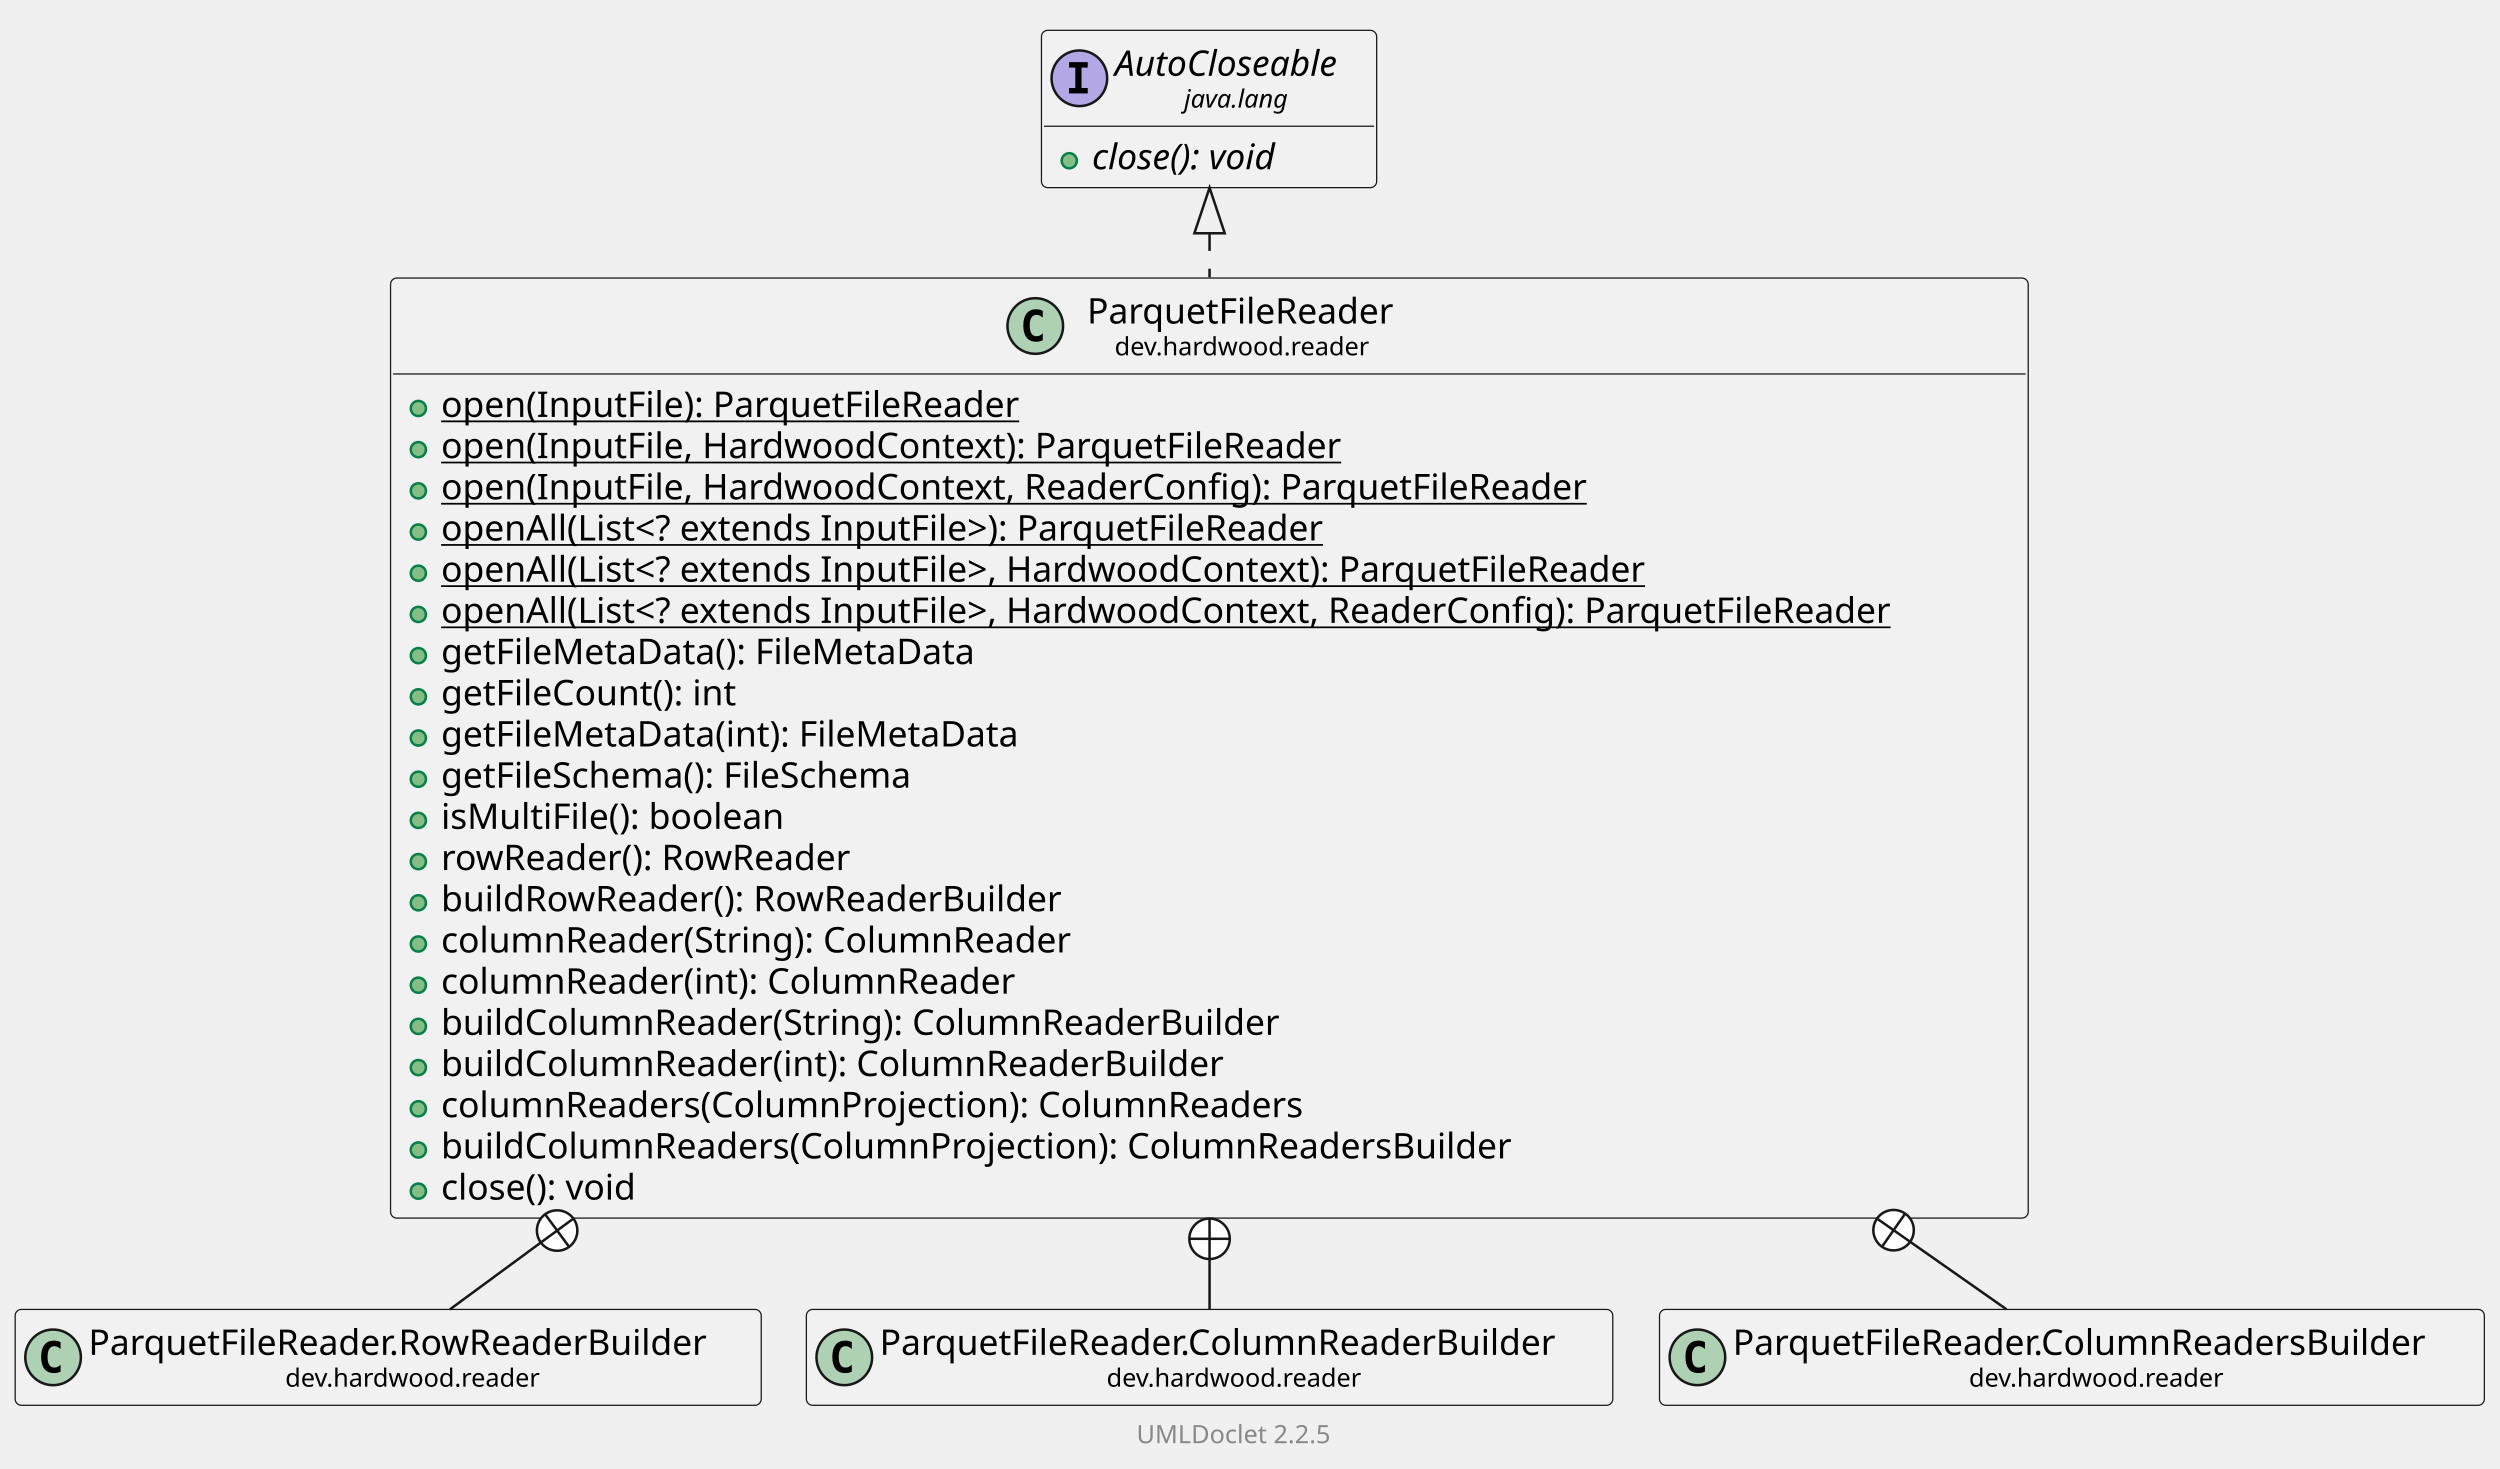
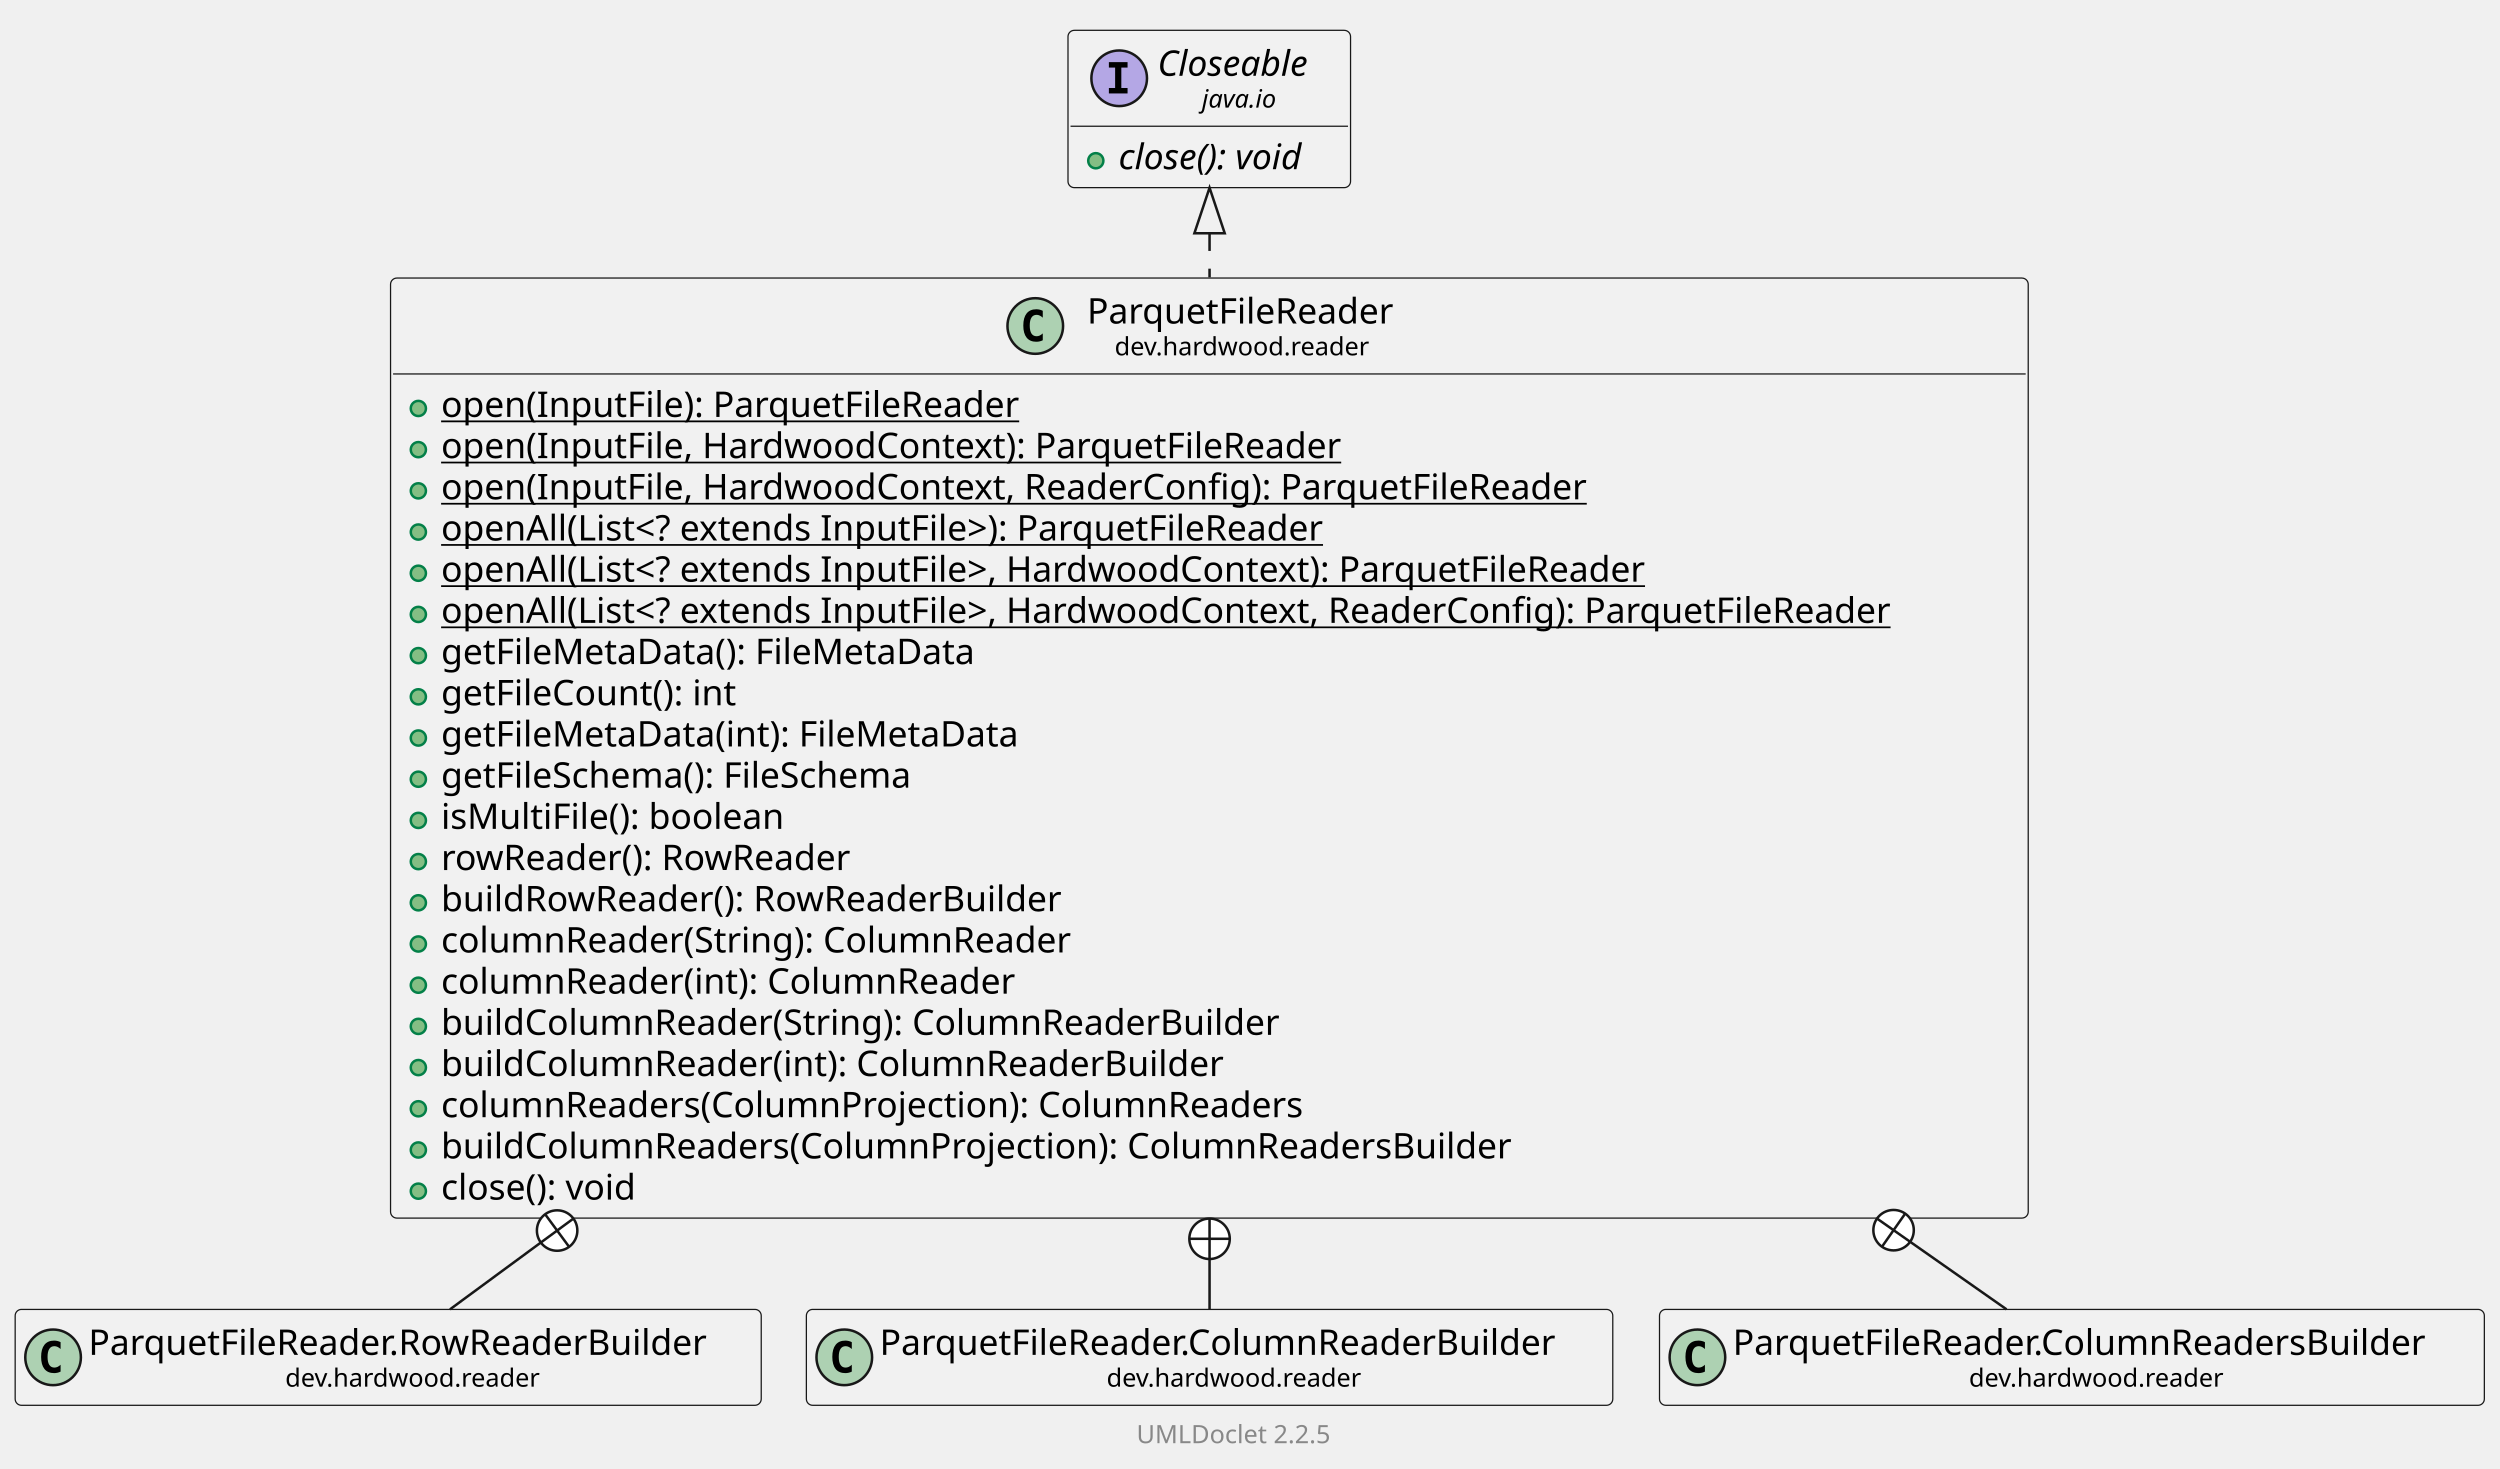
<svg xmlns="http://www.w3.org/2000/svg" xmlns:xlink="http://www.w3.org/1999/xlink" contentStyleType="text/css" data-diagram-type="CLASS" height="581px" preserveAspectRatio="none" style="width:989px;height:581px;background:#FFFFFF;" version="1.1" viewBox="0 0 989 581" width="989px" zoomAndPan="magnify">
  <defs />
  <g>
    <g class="entity" data-qualified-name="dev.hardwood.reader.ParquetFileReader" data-source-line="13" id="ent0002">
      <a href="ParquetFileReader.html" target="_top" title="ParquetFileReader.html" xlink:actuate="onRequest" xlink:href="ParquetFileReader.html" xlink:show="new" xlink:title="ParquetFileReader.html" xlink:type="simple">
        <rect fill="#F1F1F1" height="371.875" rx="2.5" ry="2.5" style="stroke:#181818;stroke-width:0.5;" width="647.865" x="154.5" y="110" />
        <ellipse cx="409.552" cy="128.969" fill="#ADD1B2" rx="11" ry="11" style="stroke:#181818;stroke-width:1;" />
        <path d="M412.521,134.609 Q411.943,134.906 411.302,135.047 Q410.662,135.203 409.959,135.203 Q407.459,135.203 406.13,133.562 Q404.818,131.906 404.818,128.781 Q404.818,125.656 406.13,124 Q407.459,122.344 409.959,122.344 Q410.662,122.344 411.302,122.5 Q411.959,122.656 412.521,122.953 L412.521,125.672 Q411.896,125.094 411.302,124.828 Q410.709,124.547 410.084,124.547 Q408.74,124.547 408.052,125.625 Q407.365,126.688 407.365,128.781 Q407.365,130.875 408.052,131.953 Q408.74,133.016 410.084,133.016 Q410.709,133.016 411.302,132.75 Q411.896,132.469 412.521,131.891 L412.521,134.609 Z " fill="#000000" />
        <text fill="#000000" font-family="sans-serif" font-size="14" lengthAdjust="spacing" textLength="129.261" x="430.052" y="127.995">ParquetFileReader</text>
        <text fill="#000000" font-family="sans-serif" font-size="10" lengthAdjust="spacing" textLength="107.466" x="440.95" y="140.579">dev.hardwood.reader</text>
        <line style="stroke:#181818;stroke-width:0.5;" x1="155.5" x2="801.365" y1="147.938" y2="147.938" />
      </a>
      <g data-visibility-modifier="PUBLIC_METHOD">
        <a href="ParquetFileReader.html" target="_top" title="ParquetFileReader.html" xlink:actuate="onRequest" xlink:href="ParquetFileReader.html" xlink:show="new" xlink:title="ParquetFileReader.html" xlink:type="simple">
          <ellipse cx="165.5" cy="161.586" fill="#84BE84" rx="3" ry="3" style="stroke:#038048;stroke-width:1;" />
        </a>
      </g>
      <a href="ParquetFileReader.html" target="_top" title="ParquetFileReader.html" xlink:actuate="onRequest" xlink:href="ParquetFileReader.html" xlink:show="new" xlink:title="ParquetFileReader.html" xlink:type="simple">
        <text fill="#000000" font-family="sans-serif" font-size="14" lengthAdjust="spacing" text-decoration="underline" textLength="244.986" x="174.5" y="164.933">open(InputFile): ParquetFileReader</text>
      </a>
      <g data-visibility-modifier="PUBLIC_METHOD">
        <a href="ParquetFileReader.html" target="_top" title="ParquetFileReader.html" xlink:actuate="onRequest" xlink:href="ParquetFileReader.html" xlink:show="new" xlink:title="ParquetFileReader.html" xlink:type="simple">
          <ellipse cx="165.5" cy="177.883" fill="#84BE84" rx="3" ry="3" style="stroke:#038048;stroke-width:1;" />
        </a>
      </g>
      <a href="ParquetFileReader.html" target="_top" title="ParquetFileReader.html" xlink:actuate="onRequest" xlink:href="ParquetFileReader.html" xlink:show="new" xlink:title="ParquetFileReader.html" xlink:type="simple">
        <text fill="#000000" font-family="sans-serif" font-size="14" lengthAdjust="spacing" text-decoration="underline" textLength="380.194" x="174.5" y="181.23">open(InputFile, HardwoodContext): ParquetFileReader</text>
      </a>
      <g data-visibility-modifier="PUBLIC_METHOD">
        <a href="ParquetFileReader.html" target="_top" title="ParquetFileReader.html" xlink:actuate="onRequest" xlink:href="ParquetFileReader.html" xlink:show="new" xlink:title="ParquetFileReader.html" xlink:type="simple">
          <ellipse cx="165.5" cy="194.18" fill="#84BE84" rx="3" ry="3" style="stroke:#038048;stroke-width:1;" />
        </a>
      </g>
      <a href="ParquetFileReader.html" target="_top" title="ParquetFileReader.html" xlink:actuate="onRequest" xlink:href="ParquetFileReader.html" xlink:show="new" xlink:title="ParquetFileReader.html" xlink:type="simple">
        <text fill="#000000" font-family="sans-serif" font-size="14" lengthAdjust="spacing" text-decoration="underline" textLength="484.19" x="174.5" y="197.526">open(InputFile, HardwoodContext, ReaderConfig): ParquetFileReader</text>
      </a>
      <g data-visibility-modifier="PUBLIC_METHOD">
        <a href="ParquetFileReader.html" target="_top" title="ParquetFileReader.html" xlink:actuate="onRequest" xlink:href="ParquetFileReader.html" xlink:show="new" xlink:title="ParquetFileReader.html" xlink:type="simple">
          <ellipse cx="165.5" cy="210.477" fill="#84BE84" rx="3" ry="3" style="stroke:#038048;stroke-width:1;" />
        </a>
      </g>
      <a href="ParquetFileReader.html" target="_top" title="ParquetFileReader.html" xlink:actuate="onRequest" xlink:href="ParquetFileReader.html" xlink:show="new" xlink:title="ParquetFileReader.html" xlink:type="simple">
        <text fill="#000000" font-family="sans-serif" font-size="14" lengthAdjust="spacing" text-decoration="underline" textLength="382.662" x="174.5" y="213.823">openAll(List&lt;? extends InputFile&gt;): ParquetFileReader</text>
      </a>
      <g data-visibility-modifier="PUBLIC_METHOD">
        <a href="ParquetFileReader.html" target="_top" title="ParquetFileReader.html" xlink:actuate="onRequest" xlink:href="ParquetFileReader.html" xlink:show="new" xlink:title="ParquetFileReader.html" xlink:type="simple">
          <ellipse cx="165.5" cy="226.773" fill="#84BE84" rx="3" ry="3" style="stroke:#038048;stroke-width:1;" />
        </a>
      </g>
      <a href="ParquetFileReader.html" target="_top" title="ParquetFileReader.html" xlink:actuate="onRequest" xlink:href="ParquetFileReader.html" xlink:show="new" xlink:title="ParquetFileReader.html" xlink:type="simple">
        <text fill="#000000" font-family="sans-serif" font-size="14" lengthAdjust="spacing" text-decoration="underline" textLength="517.87" x="174.5" y="230.12">openAll(List&lt;? extends InputFile&gt;, HardwoodContext): ParquetFileReader</text>
      </a>
      <g data-visibility-modifier="PUBLIC_METHOD">
        <a href="ParquetFileReader.html" target="_top" title="ParquetFileReader.html" xlink:actuate="onRequest" xlink:href="ParquetFileReader.html" xlink:show="new" xlink:title="ParquetFileReader.html" xlink:type="simple">
          <ellipse cx="165.5" cy="243.07" fill="#84BE84" rx="3" ry="3" style="stroke:#038048;stroke-width:1;" />
        </a>
      </g>
      <a href="ParquetFileReader.html" target="_top" title="ParquetFileReader.html" xlink:actuate="onRequest" xlink:href="ParquetFileReader.html" xlink:show="new" xlink:title="ParquetFileReader.html" xlink:type="simple">
        <text fill="#000000" font-family="sans-serif" font-size="14" lengthAdjust="spacing" text-decoration="underline" textLength="621.865" x="174.5" y="246.417">openAll(List&lt;? extends InputFile&gt;, HardwoodContext, ReaderConfig): ParquetFileReader</text>
      </a>
      <g data-visibility-modifier="PUBLIC_METHOD">
        <a href="ParquetFileReader.html" target="_top" title="ParquetFileReader.html" xlink:actuate="onRequest" xlink:href="ParquetFileReader.html" xlink:show="new" xlink:title="ParquetFileReader.html" xlink:type="simple">
          <ellipse cx="165.5" cy="259.367" fill="#84BE84" rx="3" ry="3" style="stroke:#038048;stroke-width:1;" />
        </a>
      </g>
      <a href="ParquetFileReader.html" target="_top" title="ParquetFileReader.html" xlink:actuate="onRequest" xlink:href="ParquetFileReader.html" xlink:show="new" xlink:title="ParquetFileReader.html" xlink:type="simple">
        <text fill="#000000" font-family="sans-serif" font-size="14" lengthAdjust="spacing" textLength="228.348" x="174.5" y="262.714">getFileMetaData(): FileMetaData</text>
      </a>
      <g data-visibility-modifier="PUBLIC_METHOD">
        <a href="ParquetFileReader.html" target="_top" title="ParquetFileReader.html" xlink:actuate="onRequest" xlink:href="ParquetFileReader.html" xlink:show="new" xlink:title="ParquetFileReader.html" xlink:type="simple">
          <ellipse cx="165.5" cy="275.664" fill="#84BE84" rx="3" ry="3" style="stroke:#038048;stroke-width:1;" />
        </a>
      </g>
      <a href="ParquetFileReader.html" target="_top" title="ParquetFileReader.html" xlink:actuate="onRequest" xlink:href="ParquetFileReader.html" xlink:show="new" xlink:title="ParquetFileReader.html" xlink:type="simple">
        <text fill="#000000" font-family="sans-serif" font-size="14" lengthAdjust="spacing" textLength="127.353" x="174.5" y="279.011">getFileCount(): int</text>
      </a>
      <g data-visibility-modifier="PUBLIC_METHOD">
        <a href="ParquetFileReader.html" target="_top" title="ParquetFileReader.html" xlink:actuate="onRequest" xlink:href="ParquetFileReader.html" xlink:show="new" xlink:title="ParquetFileReader.html" xlink:type="simple">
          <ellipse cx="165.5" cy="291.961" fill="#84BE84" rx="3" ry="3" style="stroke:#038048;stroke-width:1;" />
        </a>
      </g>
      <a href="ParquetFileReader.html" target="_top" title="ParquetFileReader.html" xlink:actuate="onRequest" xlink:href="ParquetFileReader.html" xlink:show="new" xlink:title="ParquetFileReader.html" xlink:type="simple">
        <text fill="#000000" font-family="sans-serif" font-size="14" lengthAdjust="spacing" textLength="246.6" x="174.5" y="295.308">getFileMetaData(int): FileMetaData</text>
      </a>
      <g data-visibility-modifier="PUBLIC_METHOD">
        <a href="ParquetFileReader.html" target="_top" title="ParquetFileReader.html" xlink:actuate="onRequest" xlink:href="ParquetFileReader.html" xlink:show="new" xlink:title="ParquetFileReader.html" xlink:type="simple">
          <ellipse cx="165.5" cy="308.258" fill="#84BE84" rx="3" ry="3" style="stroke:#038048;stroke-width:1;" />
        </a>
      </g>
      <a href="ParquetFileReader.html" target="_top" title="ParquetFileReader.html" xlink:actuate="onRequest" xlink:href="ParquetFileReader.html" xlink:show="new" xlink:title="ParquetFileReader.html" xlink:type="simple">
        <text fill="#000000" font-family="sans-serif" font-size="14" lengthAdjust="spacing" textLength="204.545" x="174.5" y="311.604">getFileSchema(): FileSchema</text>
      </a>
      <g data-visibility-modifier="PUBLIC_METHOD">
        <a href="ParquetFileReader.html" target="_top" title="ParquetFileReader.html" xlink:actuate="onRequest" xlink:href="ParquetFileReader.html" xlink:show="new" xlink:title="ParquetFileReader.html" xlink:type="simple">
          <ellipse cx="165.5" cy="324.555" fill="#84BE84" rx="3" ry="3" style="stroke:#038048;stroke-width:1;" />
        </a>
      </g>
      <a href="ParquetFileReader.html" target="_top" title="ParquetFileReader.html" xlink:actuate="onRequest" xlink:href="ParquetFileReader.html" xlink:show="new" xlink:title="ParquetFileReader.html" xlink:type="simple">
        <text fill="#000000" font-family="sans-serif" font-size="14" lengthAdjust="spacing" textLength="145.913" x="174.5" y="327.901">isMultiFile(): boolean</text>
      </a>
      <g data-visibility-modifier="PUBLIC_METHOD">
        <a href="ParquetFileReader.html" target="_top" title="ParquetFileReader.html" xlink:actuate="onRequest" xlink:href="ParquetFileReader.html" xlink:show="new" xlink:title="ParquetFileReader.html" xlink:type="simple">
          <ellipse cx="165.5" cy="340.852" fill="#84BE84" rx="3" ry="3" style="stroke:#038048;stroke-width:1;" />
        </a>
      </g>
      <a href="ParquetFileReader.html" target="_top" title="ParquetFileReader.html" xlink:actuate="onRequest" xlink:href="ParquetFileReader.html" xlink:show="new" xlink:title="ParquetFileReader.html" xlink:type="simple">
        <text fill="#000000" font-family="sans-serif" font-size="14" lengthAdjust="spacing" textLength="175.957" x="174.5" y="344.198">rowReader(): RowReader</text>
      </a>
      <g data-visibility-modifier="PUBLIC_METHOD">
        <a href="ParquetFileReader.html" target="_top" title="ParquetFileReader.html" xlink:actuate="onRequest" xlink:href="ParquetFileReader.html" xlink:show="new" xlink:title="ParquetFileReader.html" xlink:type="simple">
          <ellipse cx="165.5" cy="357.148" fill="#84BE84" rx="3" ry="3" style="stroke:#038048;stroke-width:1;" />
        </a>
      </g>
      <a href="ParquetFileReader.html" target="_top" title="ParquetFileReader.html" xlink:actuate="onRequest" xlink:href="ParquetFileReader.html" xlink:show="new" xlink:title="ParquetFileReader.html" xlink:type="simple">
        <text fill="#000000" font-family="sans-serif" font-size="14" lengthAdjust="spacing" textLength="263.867" x="174.5" y="360.495">buildRowReader(): RowReaderBuilder</text>
      </a>
      <g data-visibility-modifier="PUBLIC_METHOD">
        <a href="ParquetFileReader.html" target="_top" title="ParquetFileReader.html" xlink:actuate="onRequest" xlink:href="ParquetFileReader.html" xlink:show="new" xlink:title="ParquetFileReader.html" xlink:type="simple">
          <ellipse cx="165.5" cy="373.445" fill="#84BE84" rx="3" ry="3" style="stroke:#038048;stroke-width:1;" />
        </a>
      </g>
      <a href="ParquetFileReader.html" target="_top" title="ParquetFileReader.html" xlink:actuate="onRequest" xlink:href="ParquetFileReader.html" xlink:show="new" xlink:title="ParquetFileReader.html" xlink:type="simple">
        <text fill="#000000" font-family="sans-serif" font-size="14" lengthAdjust="spacing" textLength="267.374" x="174.5" y="376.792">columnReader(String): ColumnReader</text>
      </a>
      <g data-visibility-modifier="PUBLIC_METHOD">
        <a href="ParquetFileReader.html" target="_top" title="ParquetFileReader.html" xlink:actuate="onRequest" xlink:href="ParquetFileReader.html" xlink:show="new" xlink:title="ParquetFileReader.html" xlink:type="simple">
          <ellipse cx="165.5" cy="389.742" fill="#84BE84" rx="3" ry="3" style="stroke:#038048;stroke-width:1;" />
        </a>
      </g>
      <a href="ParquetFileReader.html" target="_top" title="ParquetFileReader.html" xlink:actuate="onRequest" xlink:href="ParquetFileReader.html" xlink:show="new" xlink:title="ParquetFileReader.html" xlink:type="simple">
        <text fill="#000000" font-family="sans-serif" font-size="14" lengthAdjust="spacing" textLength="243.845" x="174.5" y="393.089">columnReader(int): ColumnReader</text>
      </a>
      <g data-visibility-modifier="PUBLIC_METHOD">
        <a href="ParquetFileReader.html" target="_top" title="ParquetFileReader.html" xlink:actuate="onRequest" xlink:href="ParquetFileReader.html" xlink:show="new" xlink:title="ParquetFileReader.html" xlink:type="simple">
          <ellipse cx="165.5" cy="406.039" fill="#84BE84" rx="3" ry="3" style="stroke:#038048;stroke-width:1;" />
        </a>
      </g>
      <a href="ParquetFileReader.html" target="_top" title="ParquetFileReader.html" xlink:actuate="onRequest" xlink:href="ParquetFileReader.html" xlink:show="new" xlink:title="ParquetFileReader.html" xlink:type="simple">
        <text fill="#000000" font-family="sans-serif" font-size="14" lengthAdjust="spacing" textLength="353.391" x="174.5" y="409.386">buildColumnReader(String): ColumnReaderBuilder</text>
      </a>
      <g data-visibility-modifier="PUBLIC_METHOD">
        <a href="ParquetFileReader.html" target="_top" title="ParquetFileReader.html" xlink:actuate="onRequest" xlink:href="ParquetFileReader.html" xlink:show="new" xlink:title="ParquetFileReader.html" xlink:type="simple">
          <ellipse cx="165.5" cy="422.336" fill="#84BE84" rx="3" ry="3" style="stroke:#038048;stroke-width:1;" />
        </a>
      </g>
      <a href="ParquetFileReader.html" target="_top" title="ParquetFileReader.html" xlink:actuate="onRequest" xlink:href="ParquetFileReader.html" xlink:show="new" xlink:title="ParquetFileReader.html" xlink:type="simple">
        <text fill="#000000" font-family="sans-serif" font-size="14" lengthAdjust="spacing" textLength="329.861" x="174.5" y="425.683">buildColumnReader(int): ColumnReaderBuilder</text>
      </a>
      <g data-visibility-modifier="PUBLIC_METHOD">
        <a href="ParquetFileReader.html" target="_top" title="ParquetFileReader.html" xlink:actuate="onRequest" xlink:href="ParquetFileReader.html" xlink:show="new" xlink:title="ParquetFileReader.html" xlink:type="simple">
          <ellipse cx="165.5" cy="438.633" fill="#84BE84" rx="3" ry="3" style="stroke:#038048;stroke-width:1;" />
        </a>
      </g>
      <a href="ParquetFileReader.html" target="_top" title="ParquetFileReader.html" xlink:actuate="onRequest" xlink:href="ParquetFileReader.html" xlink:show="new" xlink:title="ParquetFileReader.html" xlink:type="simple">
        <text fill="#000000" font-family="sans-serif" font-size="14" lengthAdjust="spacing" textLength="363.576" x="174.5" y="441.979">columnReaders(ColumnProjection): ColumnReaders</text>
      </a>
      <g data-visibility-modifier="PUBLIC_METHOD">
        <a href="ParquetFileReader.html" target="_top" title="ParquetFileReader.html" xlink:actuate="onRequest" xlink:href="ParquetFileReader.html" xlink:show="new" xlink:title="ParquetFileReader.html" xlink:type="simple">
          <ellipse cx="165.5" cy="454.93" fill="#84BE84" rx="3" ry="3" style="stroke:#038048;stroke-width:1;" />
        </a>
      </g>
      <a href="ParquetFileReader.html" target="_top" title="ParquetFileReader.html" xlink:actuate="onRequest" xlink:href="ParquetFileReader.html" xlink:show="new" xlink:title="ParquetFileReader.html" xlink:type="simple">
        <text fill="#000000" font-family="sans-serif" font-size="14" lengthAdjust="spacing" textLength="449.593" x="174.5" y="458.276">buildColumnReaders(ColumnProjection): ColumnReadersBuilder</text>
      </a>
      <g data-visibility-modifier="PUBLIC_METHOD">
        <a href="ParquetFileReader.html" target="_top" title="ParquetFileReader.html" xlink:actuate="onRequest" xlink:href="ParquetFileReader.html" xlink:show="new" xlink:title="ParquetFileReader.html" xlink:type="simple">
          <ellipse cx="165.5" cy="471.227" fill="#84BE84" rx="3" ry="3" style="stroke:#038048;stroke-width:1;" />
        </a>
      </g>
      <a href="ParquetFileReader.html" target="_top" title="ParquetFileReader.html" xlink:actuate="onRequest" xlink:href="ParquetFileReader.html" xlink:show="new" xlink:title="ParquetFileReader.html" xlink:type="simple">
        <text fill="#000000" font-family="sans-serif" font-size="14" lengthAdjust="spacing" textLength="85.777" x="174.5" y="474.573">close(): void</text>
      </a>
    </g>
-     <g class="entity" data-qualified-name="java.lang.AutoCloseable" data-source-line="36" id="ent0003">
-       <rect fill="#F1F1F1" height="62.234" rx="2.5" ry="2.5" style="stroke:#181818;stroke-width:0.5;" width="132.611" x="412" y="12" />
-       <ellipse cx="427" cy="30.969" fill="#B4A7E5" rx="11" ry="11" style="stroke:#181818;stroke-width:1;" />
-       <path d="M422.922,26.734 L422.922,24.578 L430.312,24.578 L430.312,26.734 L427.844,26.734 L427.844,34.812 L430.312,34.812 L430.312,36.969 L422.922,36.969 L422.922,34.812 L425.391,34.812 L425.391,26.734 L422.922,26.734 Z " fill="#000000" />
-       <text fill="#000000" font-family="sans-serif" font-size="14" font-style="italic" lengthAdjust="spacing" textLength="100.611" x="441" y="29.995">AutoCloseable</text>
-       <text fill="#000000" font-family="sans-serif" font-size="10" font-style="italic" lengthAdjust="spacing" textLength="45.723" x="468.444" y="42.579">java.lang</text>
-       <line style="stroke:#181818;stroke-width:0.5;" x1="413" x2="543.611" y1="49.938" y2="49.938" />
-       <g data-visibility-modifier="PUBLIC_METHOD">
-         <ellipse cx="423" cy="63.586" fill="#84BE84" rx="3" ry="3" style="stroke:#038048;stroke-width:1;" />
-       </g>
-       <text fill="#000000" font-family="sans-serif" font-size="14" font-style="italic" lengthAdjust="spacing" textLength="85.777" x="432" y="66.933">close(): void</text>
+     <g class="entity" data-qualified-name="java.io.Closeable" data-source-line="36" id="ent0003">
+       <rect fill="#F1F1F1" height="62.234" rx="2.5" ry="2.5" style="stroke:#181818;stroke-width:0.5;" width="111.777" x="422.5" y="12" />
+       <ellipse cx="442.752" cy="30.969" fill="#B4A7E5" rx="11" ry="11" style="stroke:#181818;stroke-width:1;" />
+       <path d="M438.674,26.734 L438.674,24.578 L446.064,24.578 L446.064,26.734 L443.596,26.734 L443.596,34.812 L446.064,34.812 L446.064,36.969 L438.674,36.969 L438.674,34.812 L441.142,34.812 L441.142,26.734 L438.674,26.734 Z " fill="#000000" />
+       <text fill="#000000" font-family="sans-serif" font-size="14" font-style="italic" lengthAdjust="spacing" textLength="68.106" x="457.919" y="29.995">Closeable</text>
+       <text fill="#000000" font-family="sans-serif" font-size="10" font-style="italic" lengthAdjust="spacing" textLength="33.027" x="475.459" y="42.579">java.io</text>
+       <line style="stroke:#181818;stroke-width:0.5;" x1="423.5" x2="533.277" y1="49.938" y2="49.938" />
+       <g data-visibility-modifier="PUBLIC_METHOD">
+         <ellipse cx="433.5" cy="63.586" fill="#84BE84" rx="3" ry="3" style="stroke:#038048;stroke-width:1;" />
+       </g>
+       <text fill="#000000" font-family="sans-serif" font-size="14" font-style="italic" lengthAdjust="spacing" textLength="85.777" x="442.5" y="66.933">close(): void</text>
    </g>
    <g class="entity" data-qualified-name="dev.hardwood.reader.ParquetFileReader.RowReaderBuilder" data-source-line="39" id="ent0004">
      <a href="ParquetFileReader.RowReaderBuilder.html" target="_top" title="ParquetFileReader.RowReaderBuilder.html" xlink:actuate="onRequest" xlink:href="ParquetFileReader.RowReaderBuilder.html" xlink:show="new" xlink:title="ParquetFileReader.RowReaderBuilder.html" xlink:type="simple">
        <rect fill="#F1F1F1" height="37.938" rx="2.5" ry="2.5" style="stroke:#181818;stroke-width:0.5;" width="295.143" x="6" y="518" />
        <ellipse cx="21" cy="536.969" fill="#ADD1B2" rx="11" ry="11" style="stroke:#181818;stroke-width:1;" />
        <path d="M23.969,542.609 Q23.391,542.906 22.75,543.047 Q22.109,543.203 21.406,543.203 Q18.906,543.203 17.578,541.562 Q16.266,539.906 16.266,536.781 Q16.266,533.656 17.578,532 Q18.906,530.344 21.406,530.344 Q22.109,530.344 22.75,530.5 Q23.406,530.656 23.969,530.953 L23.969,533.672 Q23.344,533.094 22.75,532.828 Q22.156,532.547 21.531,532.547 Q20.188,532.547 19.5,533.625 Q18.812,534.688 18.812,536.781 Q18.812,538.875 19.5,539.953 Q20.188,541.016 21.531,541.016 Q22.156,541.016 22.75,540.75 Q23.344,540.469 23.969,539.891 L23.969,542.609 Z " fill="#000000" />
        <text fill="#000000" font-family="sans-serif" font-size="14" lengthAdjust="spacing" textLength="263.143" x="35" y="535.995">ParquetFileReader.RowReaderBuilder</text>
        <text fill="#000000" font-family="sans-serif" font-size="10" lengthAdjust="spacing" textLength="107.466" x="112.838" y="548.579">dev.hardwood.reader</text>
      </a>
    </g>
    <g class="entity" data-qualified-name="dev.hardwood.reader.ParquetFileReader.ColumnReaderBuilder" data-source-line="40" id="ent0005">
      <a href="ParquetFileReader.ColumnReaderBuilder.html" target="_top" title="ParquetFileReader.ColumnReaderBuilder.html" xlink:actuate="onRequest" xlink:href="ParquetFileReader.ColumnReaderBuilder.html" xlink:show="new" xlink:title="ParquetFileReader.ColumnReaderBuilder.html" xlink:type="simple">
        <rect fill="#F1F1F1" height="37.938" rx="2.5" ry="2.5" style="stroke:#181818;stroke-width:0.5;" width="319.014" x="319" y="518" />
        <ellipse cx="334" cy="536.969" fill="#ADD1B2" rx="11" ry="11" style="stroke:#181818;stroke-width:1;" />
        <path d="M336.969,542.609 Q336.391,542.906 335.75,543.047 Q335.109,543.203 334.406,543.203 Q331.906,543.203 330.578,541.562 Q329.266,539.906 329.266,536.781 Q329.266,533.656 330.578,532 Q331.906,530.344 334.406,530.344 Q335.109,530.344 335.75,530.5 Q336.406,530.656 336.969,530.953 L336.969,533.672 Q336.344,533.094 335.75,532.828 Q335.156,532.547 334.531,532.547 Q333.188,532.547 332.5,533.625 Q331.812,534.688 331.812,536.781 Q331.812,538.875 332.5,539.953 Q333.188,541.016 334.531,541.016 Q335.156,541.016 335.75,540.75 Q336.344,540.469 336.969,539.891 L336.969,542.609 Z " fill="#000000" />
        <text fill="#000000" font-family="sans-serif" font-size="14" lengthAdjust="spacing" textLength="287.014" x="348" y="535.995">ParquetFileReader.ColumnReaderBuilder</text>
        <text fill="#000000" font-family="sans-serif" font-size="10" lengthAdjust="spacing" textLength="107.466" x="437.774" y="548.579">dev.hardwood.reader</text>
      </a>
    </g>
    <g class="entity" data-qualified-name="dev.hardwood.reader.ParquetFileReader.ColumnReadersBuilder" data-source-line="41" id="ent0006">
      <a href="ParquetFileReader.ColumnReadersBuilder.html" target="_top" title="ParquetFileReader.ColumnReadersBuilder.html" xlink:actuate="onRequest" xlink:href="ParquetFileReader.ColumnReadersBuilder.html" xlink:show="new" xlink:title="ParquetFileReader.ColumnReadersBuilder.html" xlink:type="simple">
        <rect fill="#F1F1F1" height="37.938" rx="2.5" ry="2.5" style="stroke:#181818;stroke-width:0.5;" width="326.308" x="656.5" y="518" />
        <ellipse cx="671.5" cy="536.969" fill="#ADD1B2" rx="11" ry="11" style="stroke:#181818;stroke-width:1;" />
        <path d="M674.469,542.609 Q673.891,542.906 673.25,543.047 Q672.609,543.203 671.906,543.203 Q669.406,543.203 668.078,541.562 Q666.766,539.906 666.766,536.781 Q666.766,533.656 668.078,532 Q669.406,530.344 671.906,530.344 Q672.609,530.344 673.25,530.5 Q673.906,530.656 674.469,530.953 L674.469,533.672 Q673.844,533.094 673.25,532.828 Q672.656,532.547 672.031,532.547 Q670.688,532.547 670,533.625 Q669.312,534.688 669.312,536.781 Q669.312,538.875 670,539.953 Q670.688,541.016 672.031,541.016 Q672.656,541.016 673.25,540.75 Q673.844,540.469 674.469,539.891 L674.469,542.609 Z " fill="#000000" />
        <text fill="#000000" font-family="sans-serif" font-size="14" lengthAdjust="spacing" textLength="294.308" x="685.5" y="535.995">ParquetFileReader.ColumnReadersBuilder</text>
        <text fill="#000000" font-family="sans-serif" font-size="10" lengthAdjust="spacing" textLength="107.466" x="778.921" y="548.579">dev.hardwood.reader</text>
      </a>
    </g>
    <g class="link" data-entity-1="ent0003" data-entity-2="ent0002" data-link-type="extension" id="lnk7">
      <polygon fill="none" points="478.5,74.276,472.5,92.276,484.5,92.276,478.5,74.276" style="stroke:#181818;stroke-width:1;" />
      <path d="M478.5,92.276 C478.5,102.382 478.5,96.485 478.5,109.749" fill="none" style="stroke:#181818;stroke-width:1;stroke-dasharray:7,7;" />
    </g>
    <g class="link" data-entity-1="ent0002" data-entity-2="ent0004" data-link-type="nested" id="lnk8">
      <ellipse cx="220.397" cy="486.805" fill="#FFFFFF" rx="8" ry="8" style="stroke:#181818;stroke-width:1;" />
      <line style="stroke:#181818;stroke-width:1;" x1="213.952" x2="226.842" y1="491.545" y2="482.066" />
      <line style="stroke:#181818;stroke-width:1;" x1="215.657" x2="225.136" y1="480.36" y2="493.25" />
      <path d="M213.952,491.545 C194.654,505.736 190.676,508.661 177.999,517.984" fill="none" style="stroke:#181818;stroke-width:1;" />
    </g>
    <g class="link" data-entity-1="ent0002" data-entity-2="ent0005" data-link-type="nested" id="lnk9">
      <ellipse cx="478.5" cy="490.066" fill="#FFFFFF" rx="8" ry="8" style="stroke:#181818;stroke-width:1;" />
      <line style="stroke:#181818;stroke-width:1;" x1="478.5" x2="478.5" y1="498.066" y2="482.066" />
      <line style="stroke:#181818;stroke-width:1;" x1="470.5" x2="486.5" y1="490.066" y2="490.066" />
      <path d="M478.5,498.066 C478.5,512.257 478.5,508.661 478.5,517.984" fill="none" style="stroke:#181818;stroke-width:1;" />
    </g>
    <g class="link" data-entity-1="ent0002" data-entity-2="ent0006" data-link-type="nested" id="lnk10">
      <ellipse cx="749.099" cy="486.657" fill="#FFFFFF" rx="8" ry="8" style="stroke:#181818;stroke-width:1;" />
      <line style="stroke:#181818;stroke-width:1;" x1="755.65" x2="742.548" y1="491.249" y2="482.066" />
      <line style="stroke:#181818;stroke-width:1;" x1="744.507" x2="753.691" y1="493.208" y2="480.106" />
      <path d="M755.65,491.249 C775.898,505.44 780.493,508.661 793.795,517.984" fill="none" style="stroke:#181818;stroke-width:1;" />
    </g>
    <g class="footer" data-source-line="54">
      <text fill="#888888" font-family="sans-serif" font-size="10" lengthAdjust="spacing" textLength="3.179" x="489.161" y="559.282"> </text>
      <a href="https://github.com/talsma-ict/umldoclet" target="_top" title="https://github.com/talsma-ict/umldoclet" xlink:actuate="onRequest" xlink:href="https://github.com/talsma-ict/umldoclet" xlink:show="new" xlink:title="https://github.com/talsma-ict/umldoclet" xlink:type="simple">
        <text fill="#888888" font-family="sans-serif" font-size="10" lengthAdjust="spacing" textLength="82.31" x="449.595" y="570.923">UMLDoclet 2.2.5</text>
      </a>
    </g>
  </g>
</svg>
